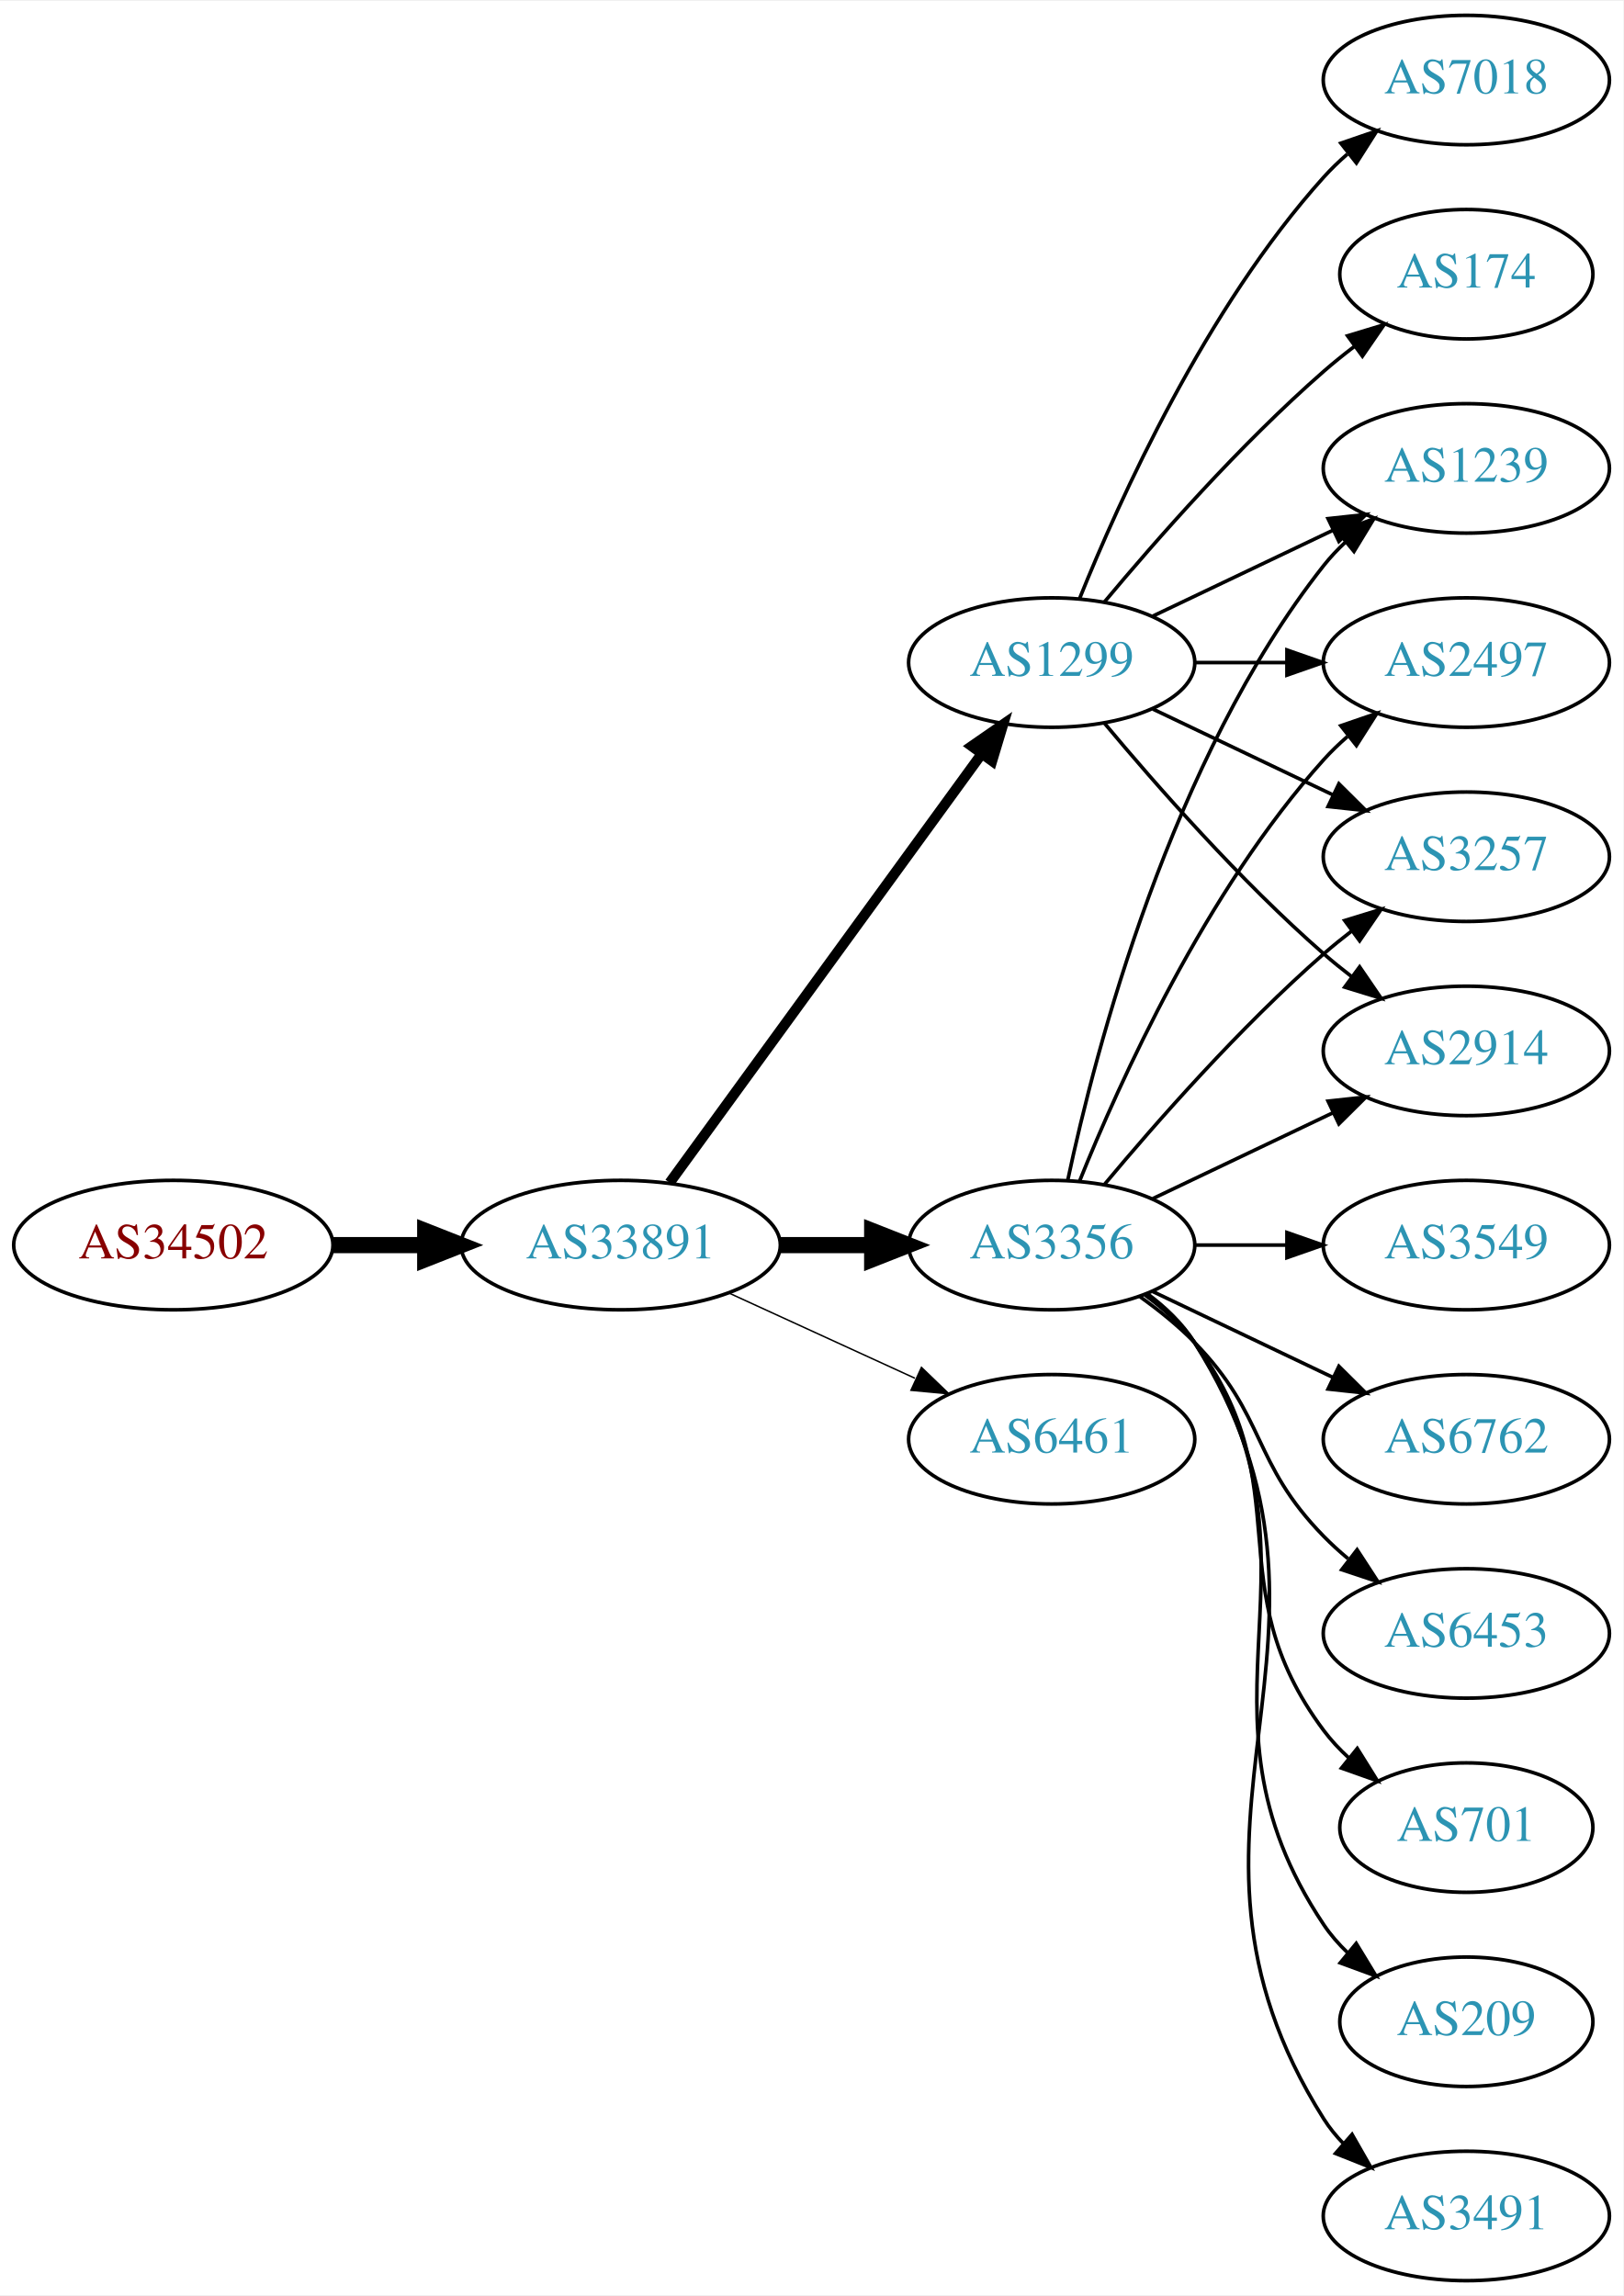
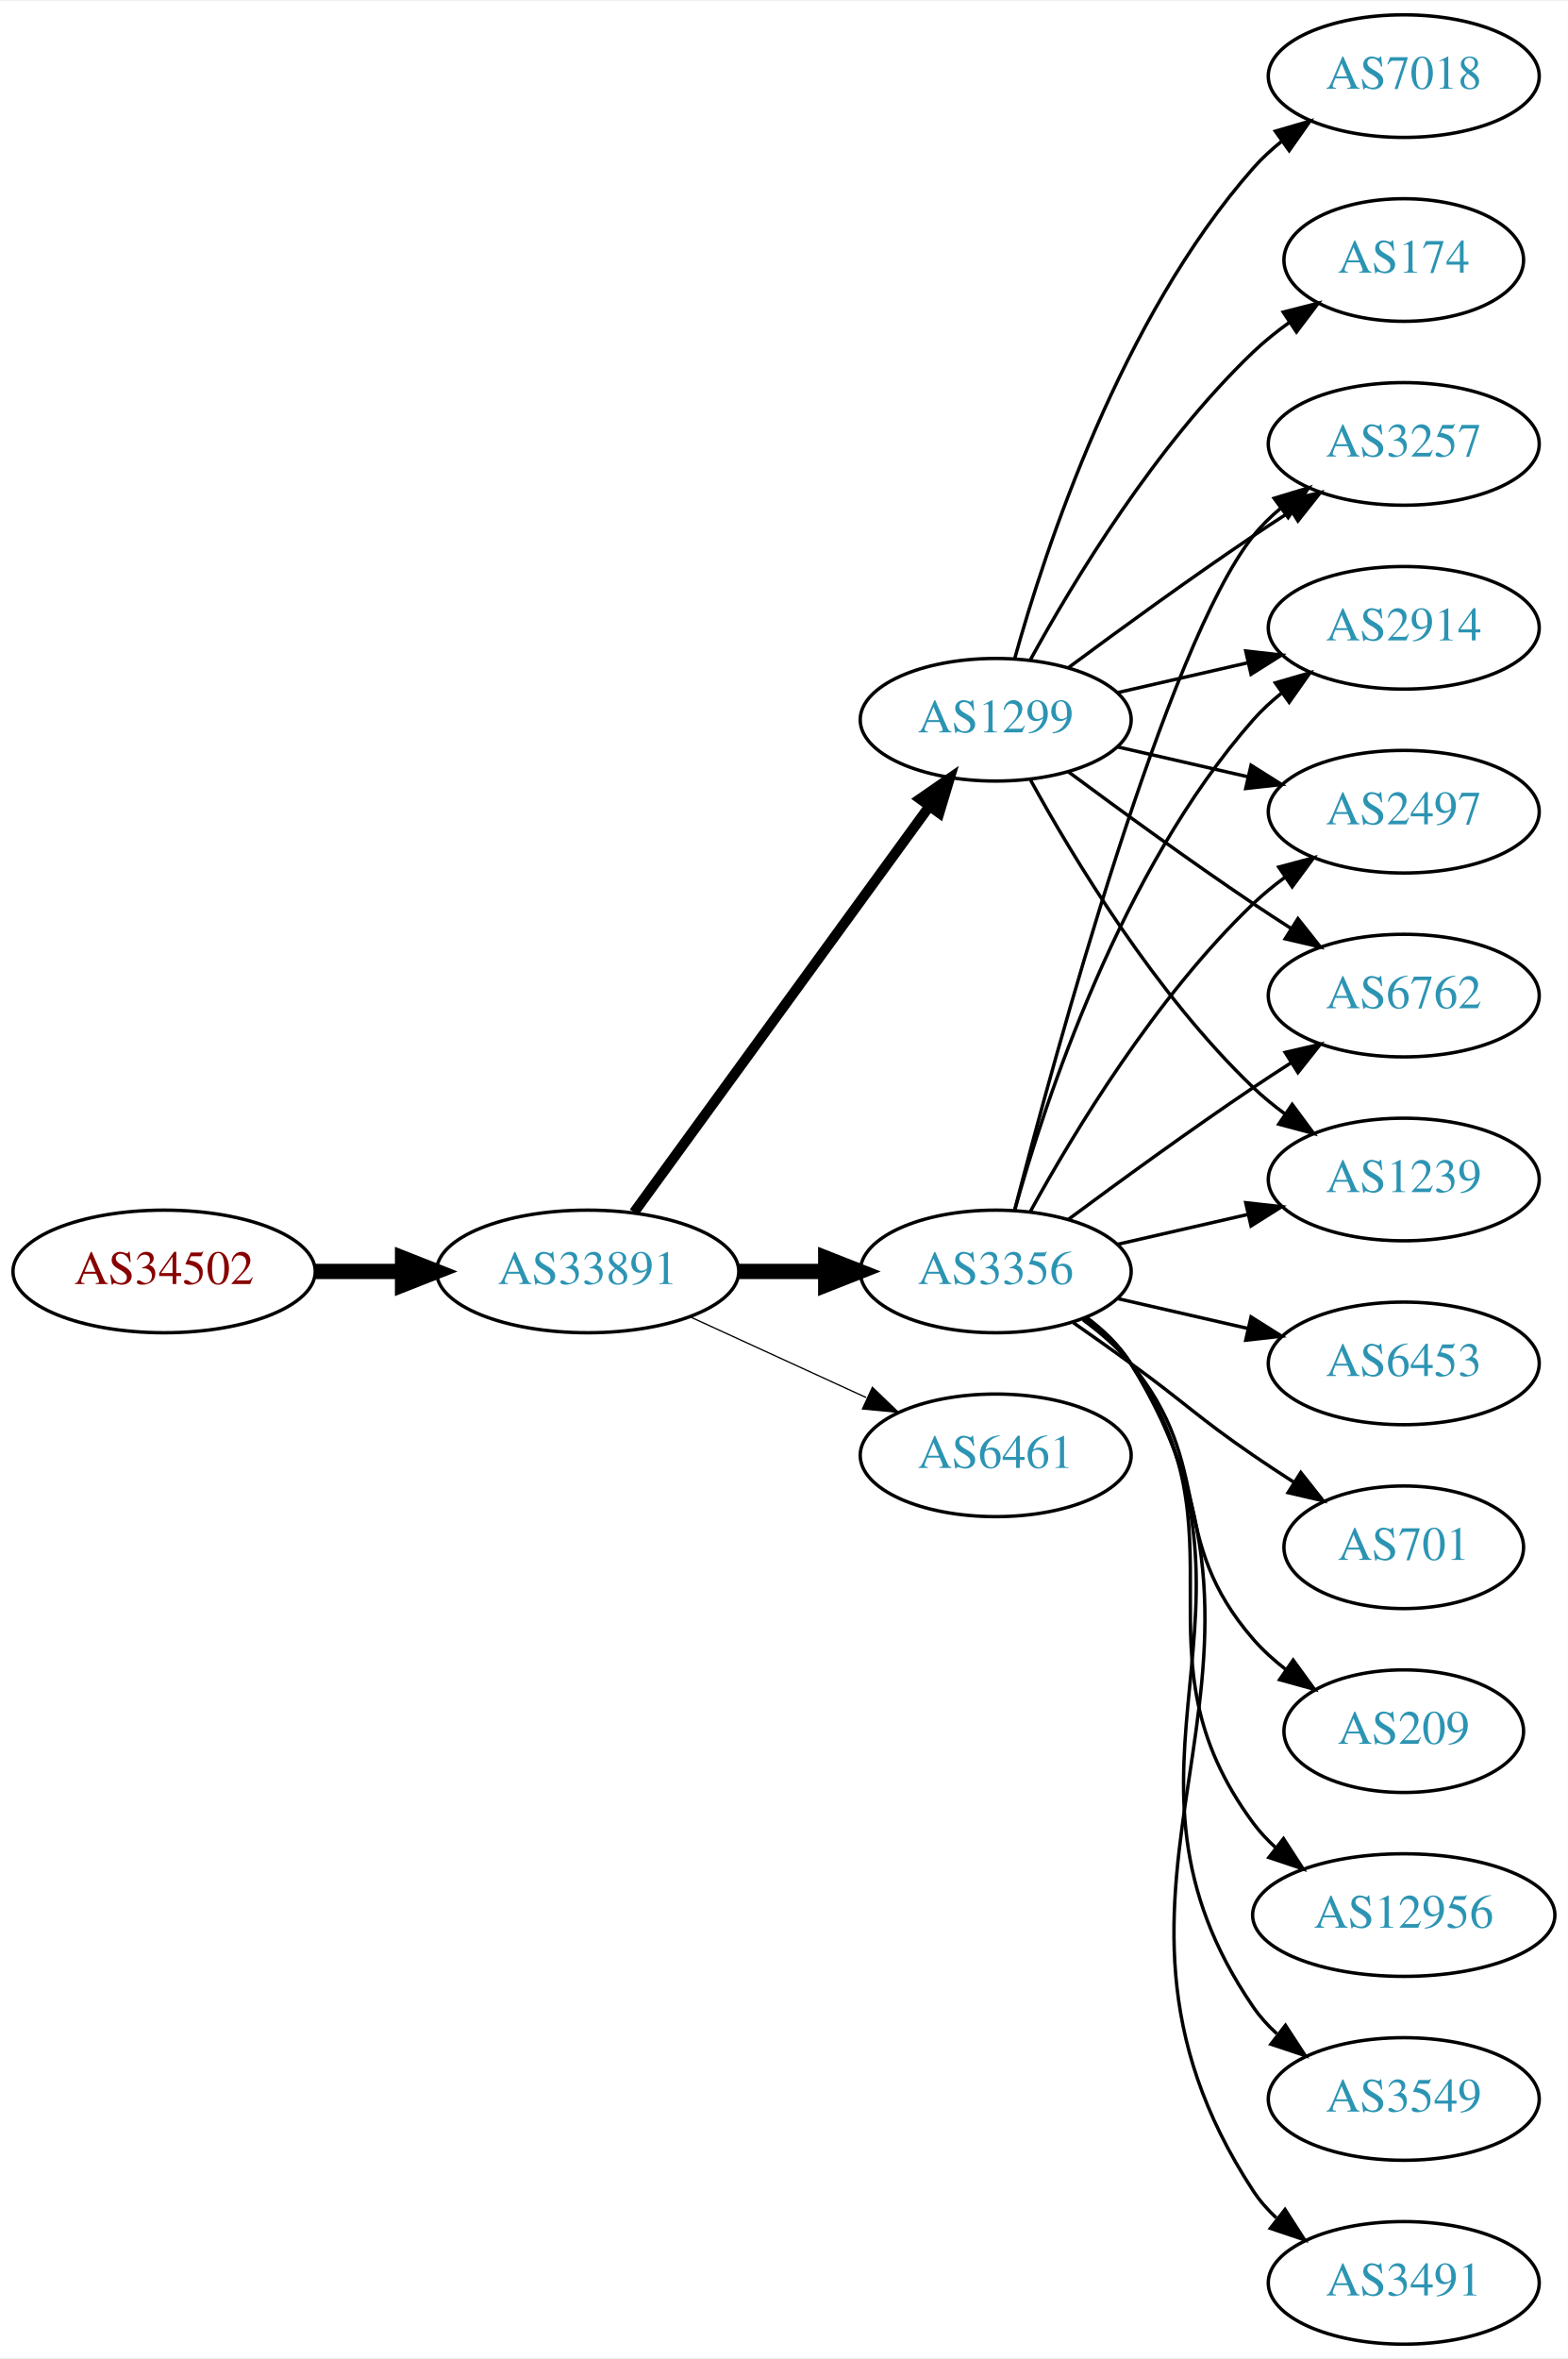
- <svg xmlns="http://www.w3.org/2000/svg" xmlns:xlink="http://www.w3.org/1999/xlink" width="451pt" height="638pt" viewBox="0.00 0.00 451.37 638.00">
-   <g id="graph0" class="graph" transform="scale(1 1) rotate(0) translate(4 634)">
-     <polygon fill="white" stroke="none" points="-4,4 -4,-634 447.37,-634 447.37,4 -4,4" />
+ <svg xmlns="http://www.w3.org/2000/svg" xmlns:xlink="http://www.w3.org/1999/xlink" width="460pt" height="692pt" viewBox="0.00 0.00 460.47 692.00">
+   <g id="graph0" class="graph" transform="scale(1 1) rotate(0) translate(4 688)">
+     <polygon fill="white" stroke="none" points="-4,4 -4,-688 456.469,-688 456.469,4 -4,4" />
    <g id="node1" class="node">
      <g id="a_node1">
        <a xlink:href="/asn/34502" xlink:title="AS34502 ~ Xklink [AT]">
-           <ellipse fill="#ffffff" stroke="black" cx="44.196" cy="-288" rx="44.393" ry="18" />
-           <text text-anchor="middle" x="44.196" y="-284.3" font-family="Times,serif" font-size="14.00" fill="#880000">AS34502</text>
+           <ellipse fill="#ffffff" stroke="black" cx="44.196" cy="-315" rx="44.393" ry="18" />
+           <text text-anchor="middle" x="44.196" y="-311.3" font-family="Times,serif" font-size="14.00" fill="#880000">AS34502</text>
        </a>
      </g>
    </g>
    <g id="node2" class="node">
      <g id="a_node2">
        <a xlink:href="/asn/33891" xlink:title="AS33891 ~ CORE-BACKBONE GMBH GLOBAL NETWORK [DE]">
-           <ellipse fill="#ffffff" stroke="black" cx="168.588" cy="-288" rx="44.393" ry="18" />
-           <text text-anchor="middle" x="168.588" y="-284.3" font-family="Times,serif" font-size="14.00" fill="#2c94b3">AS33891</text>
+           <ellipse fill="#ffffff" stroke="black" cx="168.588" cy="-315" rx="44.393" ry="18" />
+           <text text-anchor="middle" x="168.588" y="-311.3" font-family="Times,serif" font-size="14.00" fill="#2c94b3">AS33891</text>
        </a>
      </g>
    </g>
    <g id="edge1" class="edge">
-       <path fill="none" stroke="black" stroke-width="4.5" d="M88.692,-288C96.898,-288 105.569,-288 114.041,-288" />
-       <polygon fill="black" stroke="black" stroke-width="4.5" points="114.233,-291.938 124.233,-288 114.233,-284.063 114.233,-291.938" />
+       <path fill="none" stroke="black" stroke-width="4.5" d="M88.692,-315C96.898,-315 105.569,-315 114.041,-315" />
+       <polygon fill="black" stroke="black" stroke-width="4.5" points="114.233,-318.938 124.233,-315 114.233,-311.063 114.233,-318.938" />
    </g>
    <g id="node3" class="node">
      <g id="a_node3">
-         <a xlink:href="/asn/3356" xlink:title="AS3356 ~ Level 3 Parent, LLC [US]">
-           <ellipse fill="#ffffff" stroke="black" cx="288.431" cy="-288" rx="39.794" ry="18" />
-           <text text-anchor="middle" x="288.431" y="-284.3" font-family="Times,serif" font-size="14.00" fill="#2c94b3">AS3356</text>
+         <a xlink:href="/asn/1299" xlink:title="AS1299 ~ Telia Carrier [EU]">
+           <ellipse fill="#ffffff" stroke="black" cx="288.431" cy="-477" rx="39.794" ry="18" />
+           <text text-anchor="middle" x="288.431" y="-473.3" font-family="Times,serif" font-size="14.00" fill="#2c94b3">AS1299</text>
        </a>
      </g>
    </g>
    <g id="edge2" class="edge">
-       <path fill="none" stroke="black" stroke-width="4.5" d="M212.799,-288C221.112,-288 229.875,-288 238.357,-288" />
-       <polygon fill="black" stroke="black" stroke-width="4.5" points="238.516,-291.938 248.516,-288 238.516,-284.063 238.516,-291.938" />
+       <path fill="none" stroke="black" stroke-width="3" d="M182.199,-332.337C203.02,-360.96 244.683,-418.233 268.871,-451.486" />
+       <polygon fill="black" stroke="black" stroke-width="3" points="266.197,-453.76 274.91,-459.788 271.858,-449.642 266.197,-453.76" />
    </g>
    <g id="node4" class="node">
      <g id="a_node4">
-         <a xlink:href="/asn/1299" xlink:title="AS1299 ~ Telia Carrier [EU]">
-           <ellipse fill="#ffffff" stroke="black" cx="288.431" cy="-450" rx="39.794" ry="18" />
-           <text text-anchor="middle" x="288.431" y="-446.3" font-family="Times,serif" font-size="14.00" fill="#2c94b3">AS1299</text>
+         <a xlink:href="/asn/6461" xlink:title="AS6461 ~ Zayo Bandwidth [US]">
+           <ellipse fill="#ffffff" stroke="black" cx="288.431" cy="-261" rx="39.794" ry="18" />
+           <text text-anchor="middle" x="288.431" y="-257.3" font-family="Times,serif" font-size="14.00" fill="#2c94b3">AS6461</text>
        </a>
      </g>
    </g>
    <g id="edge3" class="edge">
-       <path fill="none" stroke="black" stroke-width="2.864" d="M182.199,-305.337C203.02,-333.96 244.683,-391.233 268.871,-424.486" />
-       <polygon fill="black" stroke="black" stroke-width="2.864" points="266.197,-426.76 274.91,-432.788 271.858,-422.642 266.197,-426.76" />
+       <path fill="none" stroke="black" stroke-width="0.375" d="M198.718,-301.652C214.329,-294.498 233.727,-285.609 250.399,-277.97" />
+       <polygon fill="black" stroke="black" stroke-width="0.375" points="252.218,-280.986 259.851,-273.638 249.302,-274.622 252.218,-280.986" />
    </g>
    <g id="node5" class="node">
      <g id="a_node5">
-         <a xlink:href="/asn/6461" xlink:title="AS6461 ~ Zayo Bandwidth [US]">
-           <ellipse fill="#ffffff" stroke="black" cx="288.431" cy="-234" rx="39.794" ry="18" />
-           <text text-anchor="middle" x="288.431" y="-230.3" font-family="Times,serif" font-size="14.00" fill="#2c94b3">AS6461</text>
+         <a xlink:href="/asn/3356" xlink:title="AS3356 ~ Level 3 Parent, LLC [US]">
+           <ellipse fill="#ffffff" stroke="black" cx="288.431" cy="-315" rx="39.794" ry="18" />
+           <text text-anchor="middle" x="288.431" y="-311.3" font-family="Times,serif" font-size="14.00" fill="#2c94b3">AS3356</text>
        </a>
      </g>
    </g>
    <g id="edge4" class="edge">
-       <path fill="none" stroke="black" stroke-width="0.409" d="M198.718,-274.652C214.329,-267.498 233.727,-258.609 250.399,-250.97" />
-       <polygon fill="black" stroke="black" stroke-width="0.409" points="252.218,-253.986 259.851,-246.638 249.302,-247.622 252.218,-253.986" />
+       <path fill="none" stroke="black" stroke-width="4.5" d="M212.799,-315C221.112,-315 229.875,-315 238.357,-315" />
+       <polygon fill="black" stroke="black" stroke-width="4.5" points="238.516,-318.938 248.516,-315 238.516,-311.063 238.516,-318.938" />
    </g>
    <g id="node6" class="node">
      <g id="a_node6">
-         <a xlink:href="/asn/3257" xlink:title="AS3257 ~ GTT [DE]">
-           <ellipse fill="#ffffff" stroke="black" cx="403.724" cy="-396" rx="39.794" ry="18" />
-           <text text-anchor="middle" x="403.724" y="-392.3" font-family="Times,serif" font-size="14.00" fill="#2c94b3">AS3257</text>
+         <a xlink:href="/asn/174" xlink:title="AS174 ~ Cogent Communications [US]">
+           <ellipse fill="#ffffff" stroke="black" cx="408.273" cy="-612" rx="35.194" ry="18" />
+           <text text-anchor="middle" x="408.273" y="-608.3" font-family="Times,serif" font-size="14.00" fill="#2c94b3">AS174</text>
        </a>
      </g>
    </g>
    <g id="edge5" class="edge">
-       <path fill="none" stroke="black" d="M303.061,-304.817C317.343,-321.929 340.89,-348.745 364.077,-369 366.543,-371.154 369.182,-373.294 371.879,-375.372" />
-       <polygon fill="black" stroke="black" points="369.904,-378.264 380.033,-381.37 374.052,-372.625 369.904,-378.264" />
+       <path fill="none" stroke="black" d="M298.672,-494.713C311.218,-517.561 335.394,-557.611 364.077,-585 367.331,-588.107 370.998,-591.046 374.785,-593.76" />
+       <polygon fill="black" stroke="black" points="372.887,-596.701 383.153,-599.322 376.762,-590.872 372.887,-596.701" />
    </g>
    <g id="node7" class="node">
      <g id="a_node7">
-         <a xlink:href="/asn/2914" xlink:title="AS2914 ~ NTT America, Inc. [US]">
-           <ellipse fill="#ffffff" stroke="black" cx="403.724" cy="-342" rx="39.794" ry="18" />
-           <text text-anchor="middle" x="403.724" y="-338.3" font-family="Times,serif" font-size="14.00" fill="#2c94b3">AS2914</text>
+         <a xlink:href="/asn/7018" xlink:title="AS7018 ~ AT&amp;T Services, Inc. [US]">
+           <ellipse fill="#ffffff" stroke="black" cx="408.273" cy="-666" rx="39.794" ry="18" />
+           <text text-anchor="middle" x="408.273" y="-662.3" font-family="Times,serif" font-size="14.00" fill="#2c94b3">AS7018</text>
        </a>
      </g>
    </g>
    <g id="edge6" class="edge">
-       <path fill="none" stroke="black" d="M316.567,-300.934C331.561,-308.081 350.382,-317.052 366.605,-324.785" />
-       <polygon fill="black" stroke="black" points="365.276,-328.028 375.809,-329.171 368.288,-321.709 365.276,-328.028" />
+       <path fill="none" stroke="black" d="M294.004,-494.946C302.909,-526.995 325.194,-594.842 364.077,-639 366.561,-641.821 369.411,-644.449 372.437,-646.871" />
+       <polygon fill="black" stroke="black" points="370.554,-649.828 380.726,-652.791 374.622,-644.131 370.554,-649.828" />
    </g>
    <g id="node8" class="node">
      <g id="a_node8">
-         <a xlink:href="/asn/3549" xlink:title="AS3549 ~ Level 3 Parent, LLC [US]">
-           <ellipse fill="#ffffff" stroke="black" cx="403.724" cy="-288" rx="39.794" ry="18" />
-           <text text-anchor="middle" x="403.724" y="-284.3" font-family="Times,serif" font-size="14.00" fill="#2c94b3">AS3549</text>
+         <a xlink:href="/asn/3257" xlink:title="AS3257 ~ GTT [DE]">
+           <ellipse fill="#ffffff" stroke="black" cx="408.273" cy="-558" rx="39.794" ry="18" />
+           <text text-anchor="middle" x="408.273" y="-554.3" font-family="Times,serif" font-size="14.00" fill="#2c94b3">AS3257</text>
        </a>
      </g>
    </g>
    <g id="edge7" class="edge">
-       <path fill="none" stroke="black" d="M328.103,-288C336.306,-288 345.07,-288 353.602,-288" />
-       <polygon fill="black" stroke="black" points="353.841,-291.5 363.841,-288 353.841,-284.5 353.841,-291.5" />
+       <path fill="none" stroke="black" d="M309.761,-492.277C324.623,-503.304 345.368,-518.407 364.077,-531 367.626,-533.389 371.377,-535.839 375.125,-538.242" />
+       <polygon fill="black" stroke="black" points="373.451,-541.325 383.774,-543.712 377.193,-535.409 373.451,-541.325" />
    </g>
    <g id="node9" class="node">
      <g id="a_node9">
-         <a xlink:href="/asn/6762" xlink:title="AS6762 ~ TELECOM ITALIA SPARKLE S.p.A. [IT]">
-           <ellipse fill="#ffffff" stroke="black" cx="403.724" cy="-234" rx="39.794" ry="18" />
-           <text text-anchor="middle" x="403.724" y="-230.3" font-family="Times,serif" font-size="14.00" fill="#2c94b3">AS6762</text>
+         <a xlink:href="/asn/2914" xlink:title="AS2914 ~ NTT America, Inc. [US]">
+           <ellipse fill="#ffffff" stroke="black" cx="408.273" cy="-504" rx="39.794" ry="18" />
+           <text text-anchor="middle" x="408.273" y="-500.3" font-family="Times,serif" font-size="14.00" fill="#2c94b3">AS2914</text>
        </a>
      </g>
    </g>
    <g id="edge8" class="edge">
-       <path fill="none" stroke="black" d="M316.567,-275.066C331.561,-267.919 350.382,-258.948 366.605,-251.215" />
-       <polygon fill="black" stroke="black" points="368.288,-254.291 375.809,-246.829 365.276,-247.972 368.288,-254.291" />
+       <path fill="none" stroke="black" d="M324.15,-484.955C336.15,-487.704 349.771,-490.825 362.463,-493.733" />
+       <polygon fill="black" stroke="black" points="361.866,-497.187 372.395,-496.009 363.429,-490.364 361.866,-497.187" />
    </g>
    <g id="node10" class="node">
      <g id="a_node10">
-         <a xlink:href="/asn/6453" xlink:title="AS6453 ~ TATA COMMUNICATIONS (AMERICA) INC [US]">
-           <ellipse fill="#ffffff" stroke="black" cx="403.724" cy="-180" rx="39.794" ry="18" />
-           <text text-anchor="middle" x="403.724" y="-176.3" font-family="Times,serif" font-size="14.00" fill="#2c94b3">AS6453</text>
+         <a xlink:href="/asn/2497" xlink:title="AS2497 ~ Internet Initiative Japan Inc. [JP]">
+           <ellipse fill="#ffffff" stroke="black" cx="408.273" cy="-450" rx="39.794" ry="18" />
+           <text text-anchor="middle" x="408.273" y="-446.3" font-family="Times,serif" font-size="14.00" fill="#2c94b3">AS2497</text>
        </a>
      </g>
    </g>
    <g id="edge9" class="edge">
-       <path fill="none" stroke="black" d="M313.025,-273.611C318.281,-269.852 323.613,-265.563 328.077,-261 348.25,-240.383 343.905,-227.617 364.077,-207 366.17,-204.861 368.453,-202.782 370.83,-200.79" />
-       <polygon fill="black" stroke="black" points="373.349,-203.268 379.13,-194.389 369.074,-197.725 373.349,-203.268" />
+       <path fill="none" stroke="black" d="M324.15,-469.045C336.15,-466.296 349.771,-463.175 362.463,-460.267" />
+       <polygon fill="black" stroke="black" points="363.429,-463.636 372.395,-457.991 361.866,-456.813 363.429,-463.636" />
    </g>
    <g id="node11" class="node">
      <g id="a_node11">
-         <a xlink:href="/asn/1239" xlink:title="AS1239 ~ Sprint [US]">
-           <ellipse fill="#ffffff" stroke="black" cx="403.724" cy="-504" rx="39.794" ry="18" />
-           <text text-anchor="middle" x="403.724" y="-500.3" font-family="Times,serif" font-size="14.00" fill="#2c94b3">AS1239</text>
+         <a xlink:href="/asn/6762" xlink:title="AS6762 ~ TELECOM ITALIA SPARKLE S.p.A. [IT]">
+           <ellipse fill="#ffffff" stroke="black" cx="408.273" cy="-396" rx="39.794" ry="18" />
+           <text text-anchor="middle" x="408.273" y="-392.3" font-family="Times,serif" font-size="14.00" fill="#2c94b3">AS6762</text>
        </a>
      </g>
    </g>
    <g id="edge10" class="edge">
-       <path fill="none" stroke="black" d="M292.921,-306.16C300.552,-342.03 321.544,-423.155 364.077,-477 365.885,-479.288 367.937,-481.462 370.132,-483.51" />
-       <polygon fill="black" stroke="black" points="368.043,-486.323 377.992,-489.966 372.486,-480.914 368.043,-486.323" />
+       <path fill="none" stroke="black" d="M309.761,-461.723C324.623,-450.696 345.368,-435.593 364.077,-423 367.626,-420.611 371.377,-418.161 375.125,-415.758" />
+       <polygon fill="black" stroke="black" points="377.193,-418.591 383.774,-410.288 373.451,-412.675 377.193,-418.591" />
    </g>
    <g id="node12" class="node">
      <g id="a_node12">
-         <a xlink:href="/asn/2497" xlink:title="AS2497 ~ Internet Initiative Japan Inc. [JP]">
-           <ellipse fill="#ffffff" stroke="black" cx="403.724" cy="-450" rx="39.794" ry="18" />
-           <text text-anchor="middle" x="403.724" y="-446.3" font-family="Times,serif" font-size="14.00" fill="#2c94b3">AS2497</text>
+         <a xlink:href="/asn/1239" xlink:title="AS1239 ~ Sprint [US]">
+           <ellipse fill="#ffffff" stroke="black" cx="408.273" cy="-342" rx="39.794" ry="18" />
+           <text text-anchor="middle" x="408.273" y="-338.3" font-family="Times,serif" font-size="14.00" fill="#2c94b3">AS1239</text>
        </a>
      </g>
    </g>
    <g id="edge11" class="edge">
-       <path fill="none" stroke="black" d="M296.179,-305.787C307.23,-333.243 331.283,-386.578 364.077,-423 366.08,-425.224 368.298,-427.363 370.631,-429.397" />
-       <polygon fill="black" stroke="black" points="368.829,-432.433 378.85,-435.873 373.161,-426.935 368.829,-432.433" />
+       <path fill="none" stroke="black" d="M298.672,-459.287C311.218,-436.439 335.394,-396.389 364.077,-369 366.946,-366.261 370.134,-363.653 373.443,-361.215" />
+       <polygon fill="black" stroke="black" points="375.507,-364.044 381.803,-355.523 371.567,-358.258 375.507,-364.044" />
+     </g>
+     <g id="edge15" class="edge">
+       <path fill="none" stroke="black" d="M293.948,-332.842C305.798,-378.647 338.621,-499.03 364.077,-531 366.419,-533.94 369.173,-536.649 372.139,-539.121" />
+       <polygon fill="black" stroke="black" points="370.204,-542.042 380.345,-545.11 374.331,-536.388 370.204,-542.042" />
+     </g>
+     <g id="edge12" class="edge">
+       <path fill="none" stroke="black" d="M294.004,-332.946C302.909,-364.995 325.194,-432.842 364.077,-477 366.561,-479.821 369.411,-482.449 372.437,-484.871" />
+       <polygon fill="black" stroke="black" points="370.554,-487.828 380.726,-490.791 374.622,-482.131 370.554,-487.828" />
+     </g>
+     <g id="edge16" class="edge">
+       <path fill="none" stroke="black" d="M298.672,-332.713C311.218,-355.561 335.394,-395.611 364.077,-423 366.946,-425.739 370.134,-428.347 373.443,-430.785" />
+       <polygon fill="black" stroke="black" points="371.567,-433.742 381.803,-436.477 375.507,-427.956 371.567,-433.742" />
+     </g>
+     <g id="edge20" class="edge">
+       <path fill="none" stroke="black" d="M309.761,-330.277C324.623,-341.304 345.368,-356.407 364.077,-369 367.626,-371.389 371.377,-373.839 375.125,-376.242" />
+       <polygon fill="black" stroke="black" points="373.451,-379.325 383.774,-381.712 377.193,-373.409 373.451,-379.325" />
+     </g>
+     <g id="edge19" class="edge">
+       <path fill="none" stroke="black" d="M324.15,-322.955C336.15,-325.704 349.771,-328.825 362.463,-331.733" />
+       <polygon fill="black" stroke="black" points="361.866,-335.187 372.395,-334.009 363.429,-328.364 361.866,-335.187" />
    </g>
    <g id="node13" class="node">
      <g id="a_node13">
-         <a xlink:href="/asn/701" xlink:title="AS701 ~ UUNET [US]">
-           <ellipse fill="#ffffff" stroke="black" cx="403.724" cy="-126" rx="35.194" ry="18" />
-           <text text-anchor="middle" x="403.724" y="-122.3" font-family="Times,serif" font-size="14.00" fill="#2c94b3">AS701</text>
-         </a>
-       </g>
-     </g>
-     <g id="edge12" class="edge">
-       <path fill="none" stroke="black" d="M314.362,-274.118C319.438,-270.389 324.356,-265.984 328.077,-261 358.349,-220.458 333.806,-193.542 364.077,-153 366.085,-150.311 368.441,-147.791 370.982,-145.454" />
-       <polygon fill="black" stroke="black" points="373.397,-148.004 378.998,-139.011 369.011,-142.548 373.397,-148.004" />
+         <a xlink:href="/asn/12956" xlink:title="AS12956 ~ TELXIUS [ES]">
+           <ellipse fill="#ffffff" stroke="black" cx="408.273" cy="-126" rx="44.393" ry="18" />
+           <text text-anchor="middle" x="408.273" y="-122.3" font-family="Times,serif" font-size="14.00" fill="#2c94b3">AS12956</text>
+         </a>
+       </g>
+     </g>
+     <g id="edge13" class="edge">
+       <path fill="none" stroke="black" d="M314.59,-301.284C319.654,-297.545 324.51,-293.096 328.077,-288 363.691,-237.131 327.174,-202.941 364.077,-153 366.022,-150.368 368.307,-147.933 370.793,-145.693" />
+       <polygon fill="black" stroke="black" points="372.954,-148.446 378.716,-139.555 368.667,-142.913 372.954,-148.446" />
    </g>
    <g id="node14" class="node">
      <g id="a_node14">
-         <a xlink:href="/asn/209" xlink:title="AS209 ~ CenturyLink Communications, LLC [US]">
-           <ellipse fill="#ffffff" stroke="black" cx="403.724" cy="-72" rx="35.194" ry="18" />
-           <text text-anchor="middle" x="403.724" y="-68.3" font-family="Times,serif" font-size="14.00" fill="#2c94b3">AS209</text>
-         </a>
-       </g>
-     </g>
-     <g id="edge13" class="edge">
-       <path fill="none" stroke="black" d="M314.75,-274.393C319.806,-270.649 324.617,-266.169 328.077,-261 369.102,-199.706 323.053,-160.294 364.077,-99 365.944,-96.211 368.204,-93.623 370.683,-91.243" />
-       <polygon fill="black" stroke="black" points="373.101,-93.786 378.606,-84.734 368.658,-88.378 373.101,-93.786" />
+         <a xlink:href="/asn/3549" xlink:title="AS3549 ~ Level 3 Parent, LLC [US]">
+           <ellipse fill="#ffffff" stroke="black" cx="408.273" cy="-72" rx="39.794" ry="18" />
+           <text text-anchor="middle" x="408.273" y="-68.3" font-family="Times,serif" font-size="14.00" fill="#2c94b3">AS3549</text>
+         </a>
+       </g>
+     </g>
+     <g id="edge14" class="edge">
+       <path fill="none" stroke="black" d="M314.867,-301.47C319.917,-297.722 324.696,-293.221 328.077,-288 374.552,-216.222 315.781,-169.566 364.077,-99 366.025,-96.154 368.382,-93.548 370.978,-91.176" />
+       <polygon fill="black" stroke="black" points="373.53,-93.628 379.315,-84.751 369.257,-88.083 373.53,-93.628" />
    </g>
    <g id="node15" class="node">
      <g id="a_node15">
        <a xlink:href="/asn/3491" xlink:title="AS3491 ~ PCCW Global, Inc. [US]">
-           <ellipse fill="#ffffff" stroke="black" cx="403.724" cy="-18" rx="39.794" ry="18" />
-           <text text-anchor="middle" x="403.724" y="-14.3" font-family="Times,serif" font-size="14.00" fill="#2c94b3">AS3491</text>
-         </a>
-       </g>
-     </g>
-     <g id="edge14" class="edge">
-       <path fill="none" stroke="black" d="M314.957,-274.528C320.002,-270.777 324.757,-266.26 328.077,-261 380.027,-178.7 312.127,-127.3 364.077,-45 365.634,-42.534 367.505,-40.232 369.574,-38.095" />
-       <polygon fill="black" stroke="black" points="371.944,-40.673 377.198,-31.473 367.353,-35.389 371.944,-40.673" />
-     </g>
-     <g id="edge20" class="edge">
-       <path fill="none" stroke="black" d="M316.567,-437.066C331.561,-429.919 350.382,-420.948 366.605,-413.215" />
-       <polygon fill="black" stroke="black" points="368.288,-416.291 375.809,-408.829 365.276,-409.972 368.288,-416.291" />
-     </g>
-     <g id="edge15" class="edge">
-       <path fill="none" stroke="black" d="M303.061,-433.183C317.343,-416.071 340.89,-389.255 364.077,-369 366.543,-366.846 369.182,-364.706 371.879,-362.628" />
-       <polygon fill="black" stroke="black" points="374.052,-365.375 380.033,-356.63 369.904,-359.736 374.052,-365.375" />
-     </g>
-     <g id="edge19" class="edge">
-       <path fill="none" stroke="black" d="M316.567,-462.934C331.561,-470.081 350.382,-479.052 366.605,-486.785" />
-       <polygon fill="black" stroke="black" points="365.276,-490.028 375.809,-491.171 368.288,-483.709 365.276,-490.028" />
-     </g>
-     <g id="edge16" class="edge">
-       <path fill="none" stroke="black" d="M328.103,-450C336.306,-450 345.07,-450 353.602,-450" />
-       <polygon fill="black" stroke="black" points="353.841,-453.5 363.841,-450 353.841,-446.5 353.841,-453.5" />
+           <ellipse fill="#ffffff" stroke="black" cx="408.273" cy="-18" rx="39.794" ry="18" />
+           <text text-anchor="middle" x="408.273" y="-14.3" font-family="Times,serif" font-size="14.00" fill="#2c94b3">AS3491</text>
+         </a>
+       </g>
+     </g>
+     <g id="edge17" class="edge">
+       <path fill="none" stroke="black" d="M315.027,-301.572C320.069,-297.819 324.805,-293.29 328.077,-288 385.518,-195.153 304.28,-136.347 364.077,-45 365.966,-42.114 368.282,-39.481 370.851,-37.091" />
+       <polygon fill="black" stroke="black" points="373.402,-39.541 379.144,-30.637 369.102,-34.017 373.402,-39.541" />
    </g>
    <g id="node16" class="node">
      <g id="a_node16">
-         <a xlink:href="/asn/7018" xlink:title="AS7018 ~ AT&amp;T Services, Inc. [US]">
-           <ellipse fill="#ffffff" stroke="black" cx="403.724" cy="-612" rx="39.794" ry="18" />
-           <text text-anchor="middle" x="403.724" y="-608.3" font-family="Times,serif" font-size="14.00" fill="#2c94b3">AS7018</text>
-         </a>
-       </g>
-     </g>
-     <g id="edge17" class="edge">
-       <path fill="none" stroke="black" d="M296.179,-467.787C307.23,-495.243 331.283,-548.578 364.077,-585 366.08,-587.224 368.298,-589.363 370.631,-591.397" />
-       <polygon fill="black" stroke="black" points="368.829,-594.433 378.85,-597.873 373.161,-588.935 368.829,-594.433" />
+         <a xlink:href="/asn/6453" xlink:title="AS6453 ~ TATA COMMUNICATIONS (AMERICA) INC [US]">
+           <ellipse fill="#ffffff" stroke="black" cx="408.273" cy="-288" rx="39.794" ry="18" />
+           <text text-anchor="middle" x="408.273" y="-284.3" font-family="Times,serif" font-size="14.00" fill="#2c94b3">AS6453</text>
+         </a>
+       </g>
+     </g>
+     <g id="edge18" class="edge">
+       <path fill="none" stroke="black" d="M324.15,-307.045C336.15,-304.296 349.771,-301.175 362.463,-298.267" />
+       <polygon fill="black" stroke="black" points="363.429,-301.636 372.395,-295.991 361.866,-294.813 363.429,-301.636" />
    </g>
    <g id="node17" class="node">
      <g id="a_node17">
-         <a xlink:href="/asn/174" xlink:title="AS174 ~ Cogent Communications [US]">
-           <ellipse fill="#ffffff" stroke="black" cx="403.724" cy="-558" rx="35.194" ry="18" />
-           <text text-anchor="middle" x="403.724" y="-554.3" font-family="Times,serif" font-size="14.00" fill="#2c94b3">AS174</text>
-         </a>
-       </g>
-     </g>
-     <g id="edge18" class="edge">
-       <path fill="none" stroke="black" d="M303.061,-466.817C317.343,-483.929 340.89,-510.745 364.077,-531 366.747,-533.332 369.62,-535.648 372.55,-537.886" />
-       <polygon fill="black" stroke="black" points="370.701,-540.87 380.841,-543.939 374.828,-535.216 370.701,-540.87" />
+         <a xlink:href="/asn/701" xlink:title="AS701 ~ UUNET [US]">
+           <ellipse fill="#ffffff" stroke="black" cx="408.273" cy="-234" rx="35.194" ry="18" />
+           <text text-anchor="middle" x="408.273" y="-230.3" font-family="Times,serif" font-size="14.00" fill="#2c94b3">AS701</text>
+         </a>
+       </g>
+     </g>
+     <g id="edge21" class="edge">
+       <path fill="none" stroke="black" d="M311.188,-299.991C316.722,-296.121 322.641,-291.936 328.077,-288 344.277,-276.271 347.583,-272.311 364.077,-261 367.872,-258.398 371.909,-255.738 375.933,-253.151" />
+       <polygon fill="black" stroke="black" points="378.039,-255.96 384.62,-247.657 374.298,-250.044 378.039,-255.96" />
+     </g>
+     <g id="node18" class="node">
+       <g id="a_node18">
+         <a xlink:href="/asn/209" xlink:title="AS209 ~ CenturyLink Communications, LLC [US]">
+           <ellipse fill="#ffffff" stroke="black" cx="408.273" cy="-180" rx="35.194" ry="18" />
+           <text text-anchor="middle" x="408.273" y="-176.3" font-family="Times,serif" font-size="14.00" fill="#2c94b3">AS209</text>
+         </a>
+       </g>
+     </g>
+     <g id="edge22" class="edge">
+       <path fill="none" stroke="black" d="M314.012,-300.844C319.106,-297.128 324.12,-292.799 328.077,-288 353.142,-257.606 338.243,-236.742 364.077,-207 366.883,-203.77 370.17,-200.797 373.658,-198.098" />
+       <polygon fill="black" stroke="black" points="375.792,-200.878 382.025,-192.31 371.81,-195.121 375.792,-200.878" />
    </g>
  </g>
</svg>
